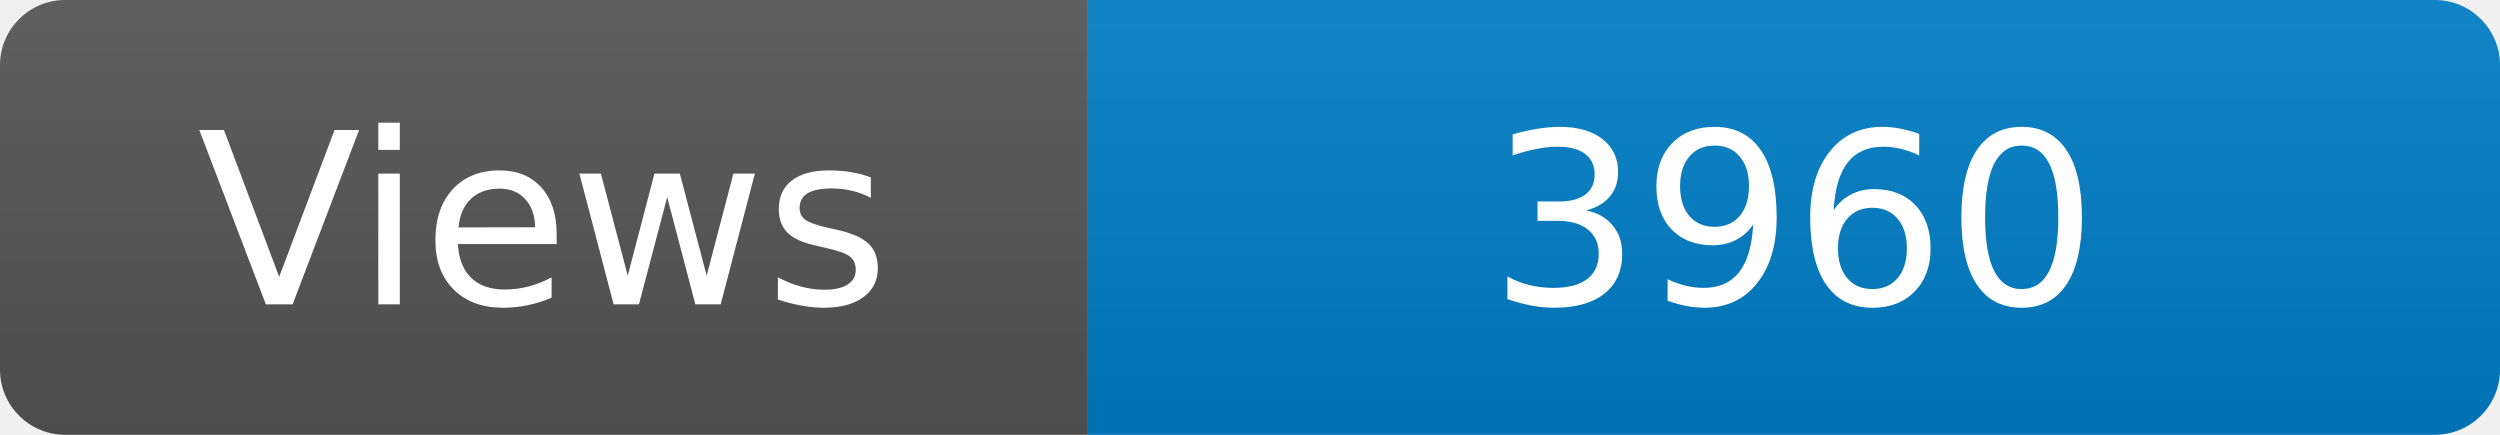
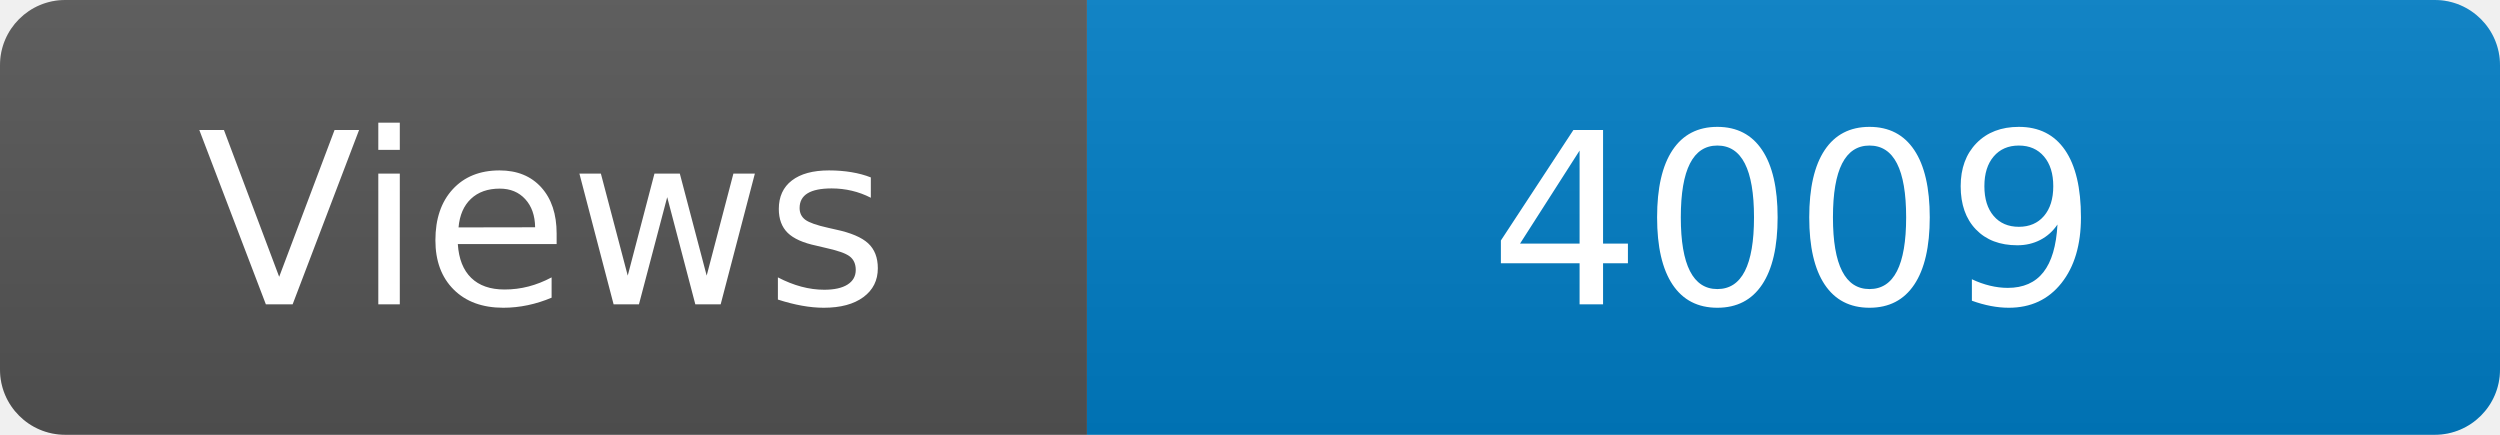
<svg xmlns="http://www.w3.org/2000/svg" width="115" height="20" role="img" aria-label="Maintained?: yes">
  <linearGradient id="s" x2="0" y2="100%">
    <stop offset="0" stop-color="#bbb" stop-opacity=".1" />
    <stop offset="1" stop-opacity=".1" />
  </linearGradient>
  <clipPath id="r">
    <rect width="115" height="20" rx="3" fill="#fff" />
  </clipPath>
  <g clip-path="url(#r)">
    <rect width="50" height="20" fill="#555" />
    <rect x="50" width="160" height="20" fill="#007ec6" />
    <rect width="115" height="20" fill="url(#s)" />
  </g>
  <g fill="#fff" text-anchor="middle" font-family="Verdana,Geneva,DejaVu Sans,sans-serif" font-size="110">
    <text x="250" y="140" transform="scale(.1)" fill="#fff">Views</text>
-     <text x="825" y="140" transform="scale(.1)" fill="#fff">3960</text>
+     <text x="825" y="140" transform="scale(.1)" fill="#fff">4009</text>
  </g>
</svg>
